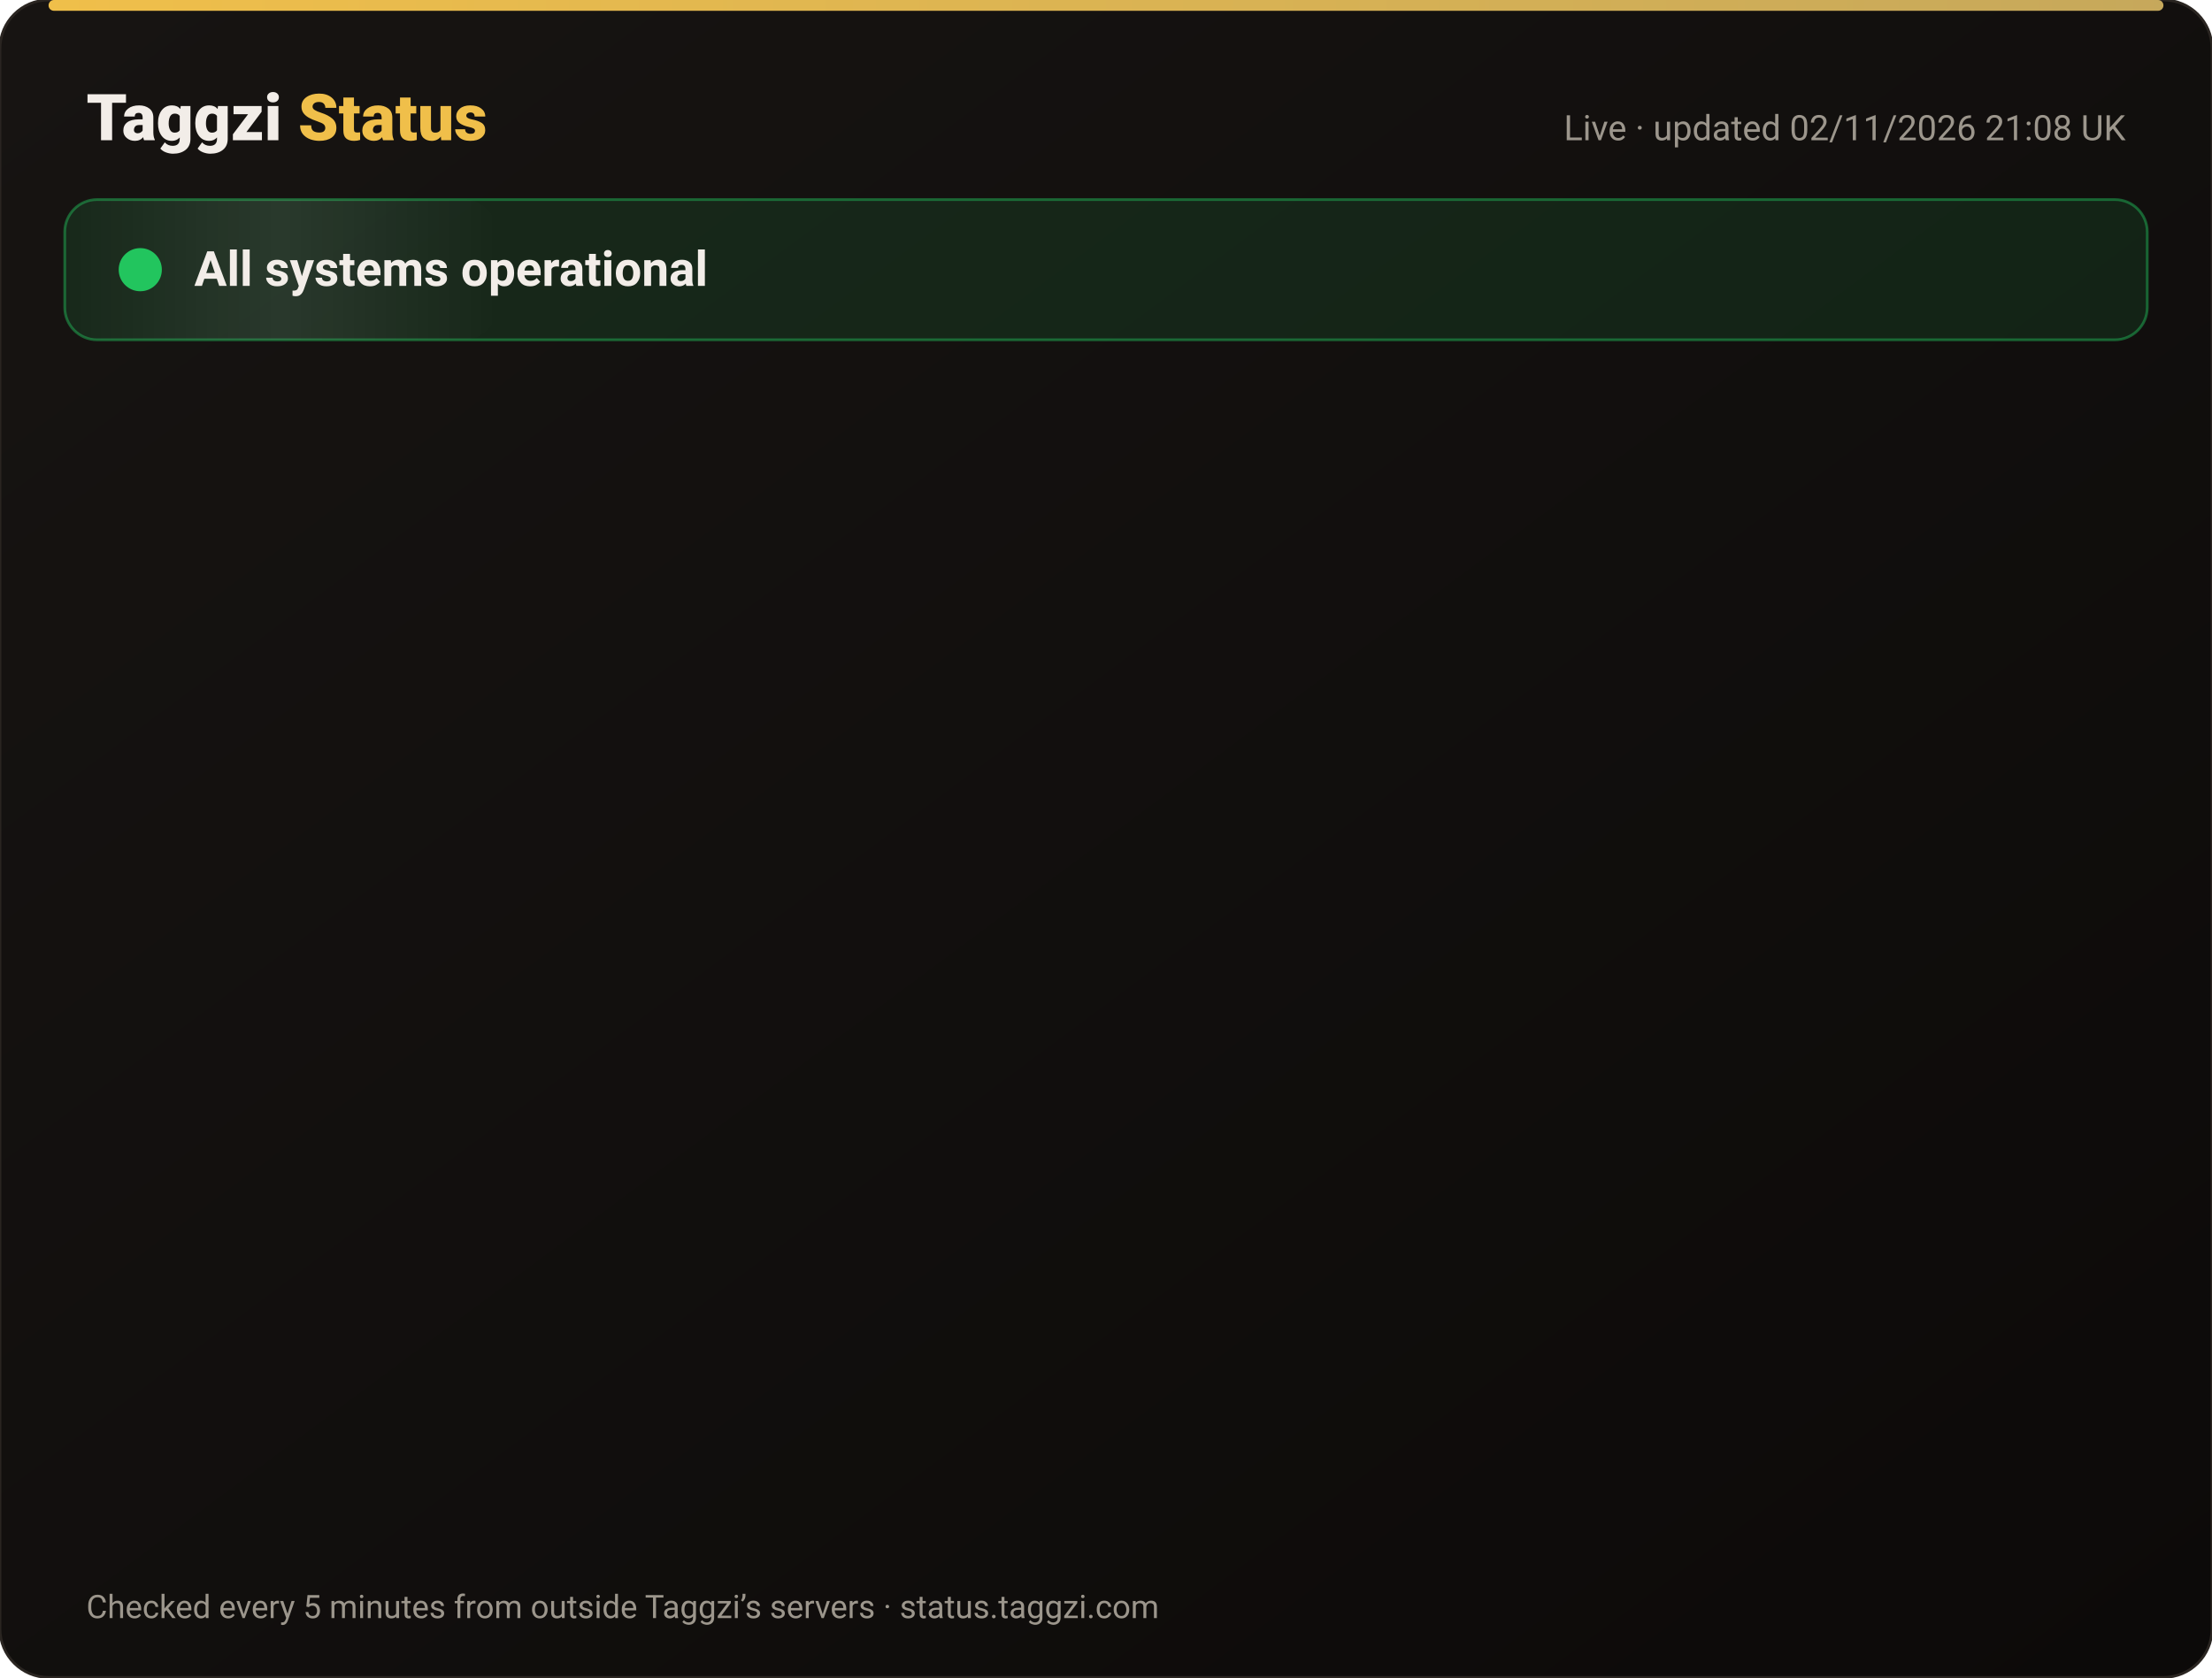
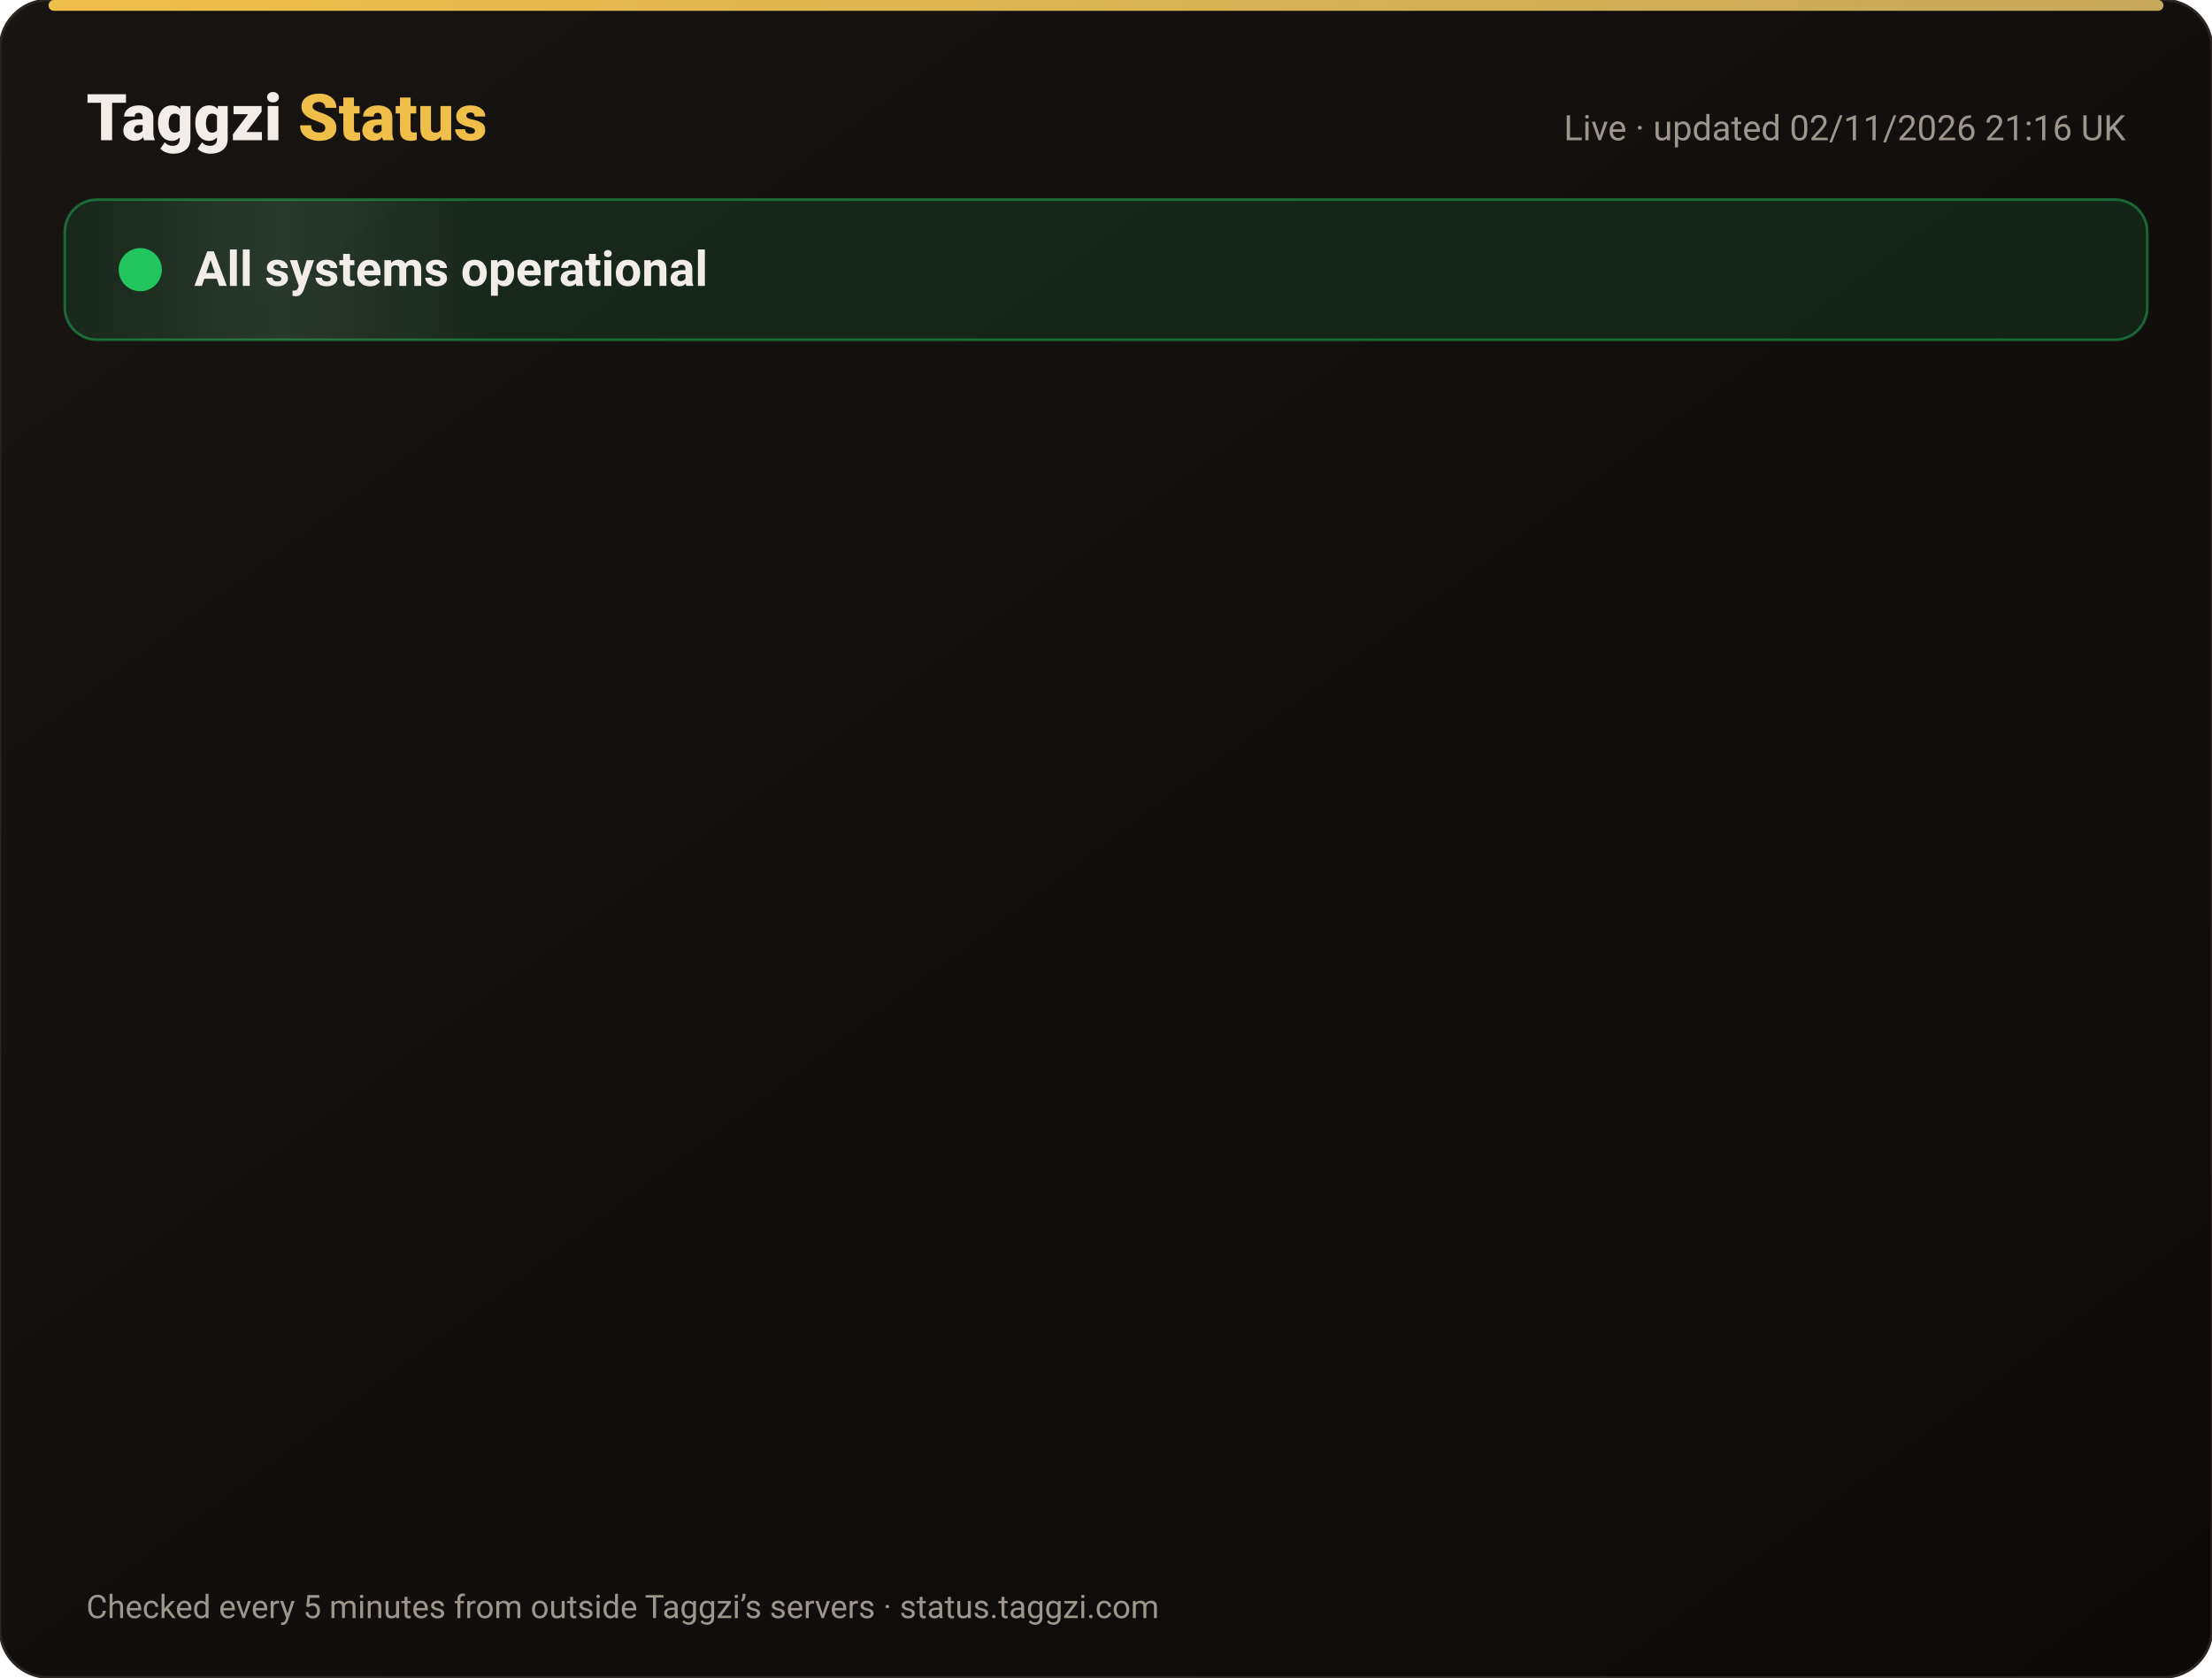
<svg xmlns="http://www.w3.org/2000/svg" width="820" height="622" viewBox="0 0 820 622" font-family="-apple-system,Segoe UI,Roboto,Helvetica,Arial,sans-serif">
  <defs>
    <linearGradient id="bg" x1="0" y1="0" x2="1" y2="1">
      <stop offset="0" stop-color="#171412" />
      <stop offset="1" stop-color="#0C0A09" />
    </linearGradient>
    <linearGradient id="gold" x1="0" x2="1">
      <stop offset="0" stop-color="#F0BF4A" />
      <stop offset="1" stop-color="#c6a85b" />
    </linearGradient>
    <linearGradient id="shine" x1="0" x2="1">
      <stop offset="0" stop-color="#fff" stop-opacity="0" />
      <stop offset=".5" stop-color="#fff" stop-opacity=".08" />
      <stop offset="1" stop-color="#fff" stop-opacity="0" />
    </linearGradient>
  </defs>
  <rect width="820" height="622" rx="18" fill="url(#bg)" stroke="#2a2521" />
  <rect x="18" y="0" width="784" height="4" rx="2" fill="url(#gold)" />
  <text x="32" y="52" font-size="24" font-weight="800" fill="#F2EDE8">Taggzi <tspan fill="#F0BF4A">Status</tspan>
  </text>
-   <text x="788" y="52" font-size="13" fill="#9C968C" text-anchor="end">Live · updated 02/11/2026 21:08 UK</text>
+   <text x="788" y="52" font-size="13" fill="#9C968C" text-anchor="end">Live · updated 02/11/2026 21:16 UK</text>
  <rect x="24" y="74" width="772" height="52" rx="12" fill="#22c55e" fill-opacity=".12" stroke="#22c55e" stroke-opacity=".45" />
  <rect x="24" y="74" width="160" height="52" rx="12" fill="url(#shine)">
    <animate attributeName="x" from="-160" to="820" dur="4s" repeatCount="indefinite" />
  </rect>
  <circle cx="52" cy="100" r="7" fill="#22c55e" />
  <circle cx="52" cy="100" r="7" fill="none" stroke="#22c55e" stroke-width="2">
    <animate attributeName="r" values="7;15;7" dur="2s" repeatCount="indefinite" />
    <animate attributeName="opacity" values=".9;0;.9" dur="2s" repeatCount="indefinite" />
  </circle>
  <text x="72" y="106" font-size="18" font-weight="700" fill="#F2EDE8">All systems operational</text>
  <g opacity="0">
    <animate attributeName="opacity" from="0" to="1" begin="0.00s" dur=".6s" fill="freeze" />
    <line x1="32" y1="188" x2="788" y2="188" stroke="#2a2521" />
    <circle cx="44" cy="166" r="6" fill="#22c55e">
      <animate attributeName="opacity" values="1;.45;1" dur="2.4s" begin="0.00s" repeatCount="indefinite" />
    </circle>
    <text x="62" y="171" font-size="15" font-weight="650" fill="#F2EDE8">Website</text>
    <text x="630" y="171" font-size="13" fill="#9C968C" text-anchor="end">99.96% uptime</text>
    <rect x="648" y="154" width="140" height="24" rx="12" fill="#22c55e" fill-opacity=".14" stroke="#22c55e" stroke-opacity=".5" />
    <text x="718" y="171" font-size="12" font-weight="700" fill="#22c55e" text-anchor="middle">Operational</text>
  </g>
  <g opacity="0">
    <animate attributeName="opacity" from="0" to="1" begin="0.15s" dur=".6s" fill="freeze" />
    <line x1="32" y1="234" x2="788" y2="234" stroke="#2a2521" />
    <circle cx="44" cy="212" r="6" fill="#22c55e">
      <animate attributeName="opacity" values="1;.45;1" dur="2.4s" begin="0.15s" repeatCount="indefinite" />
    </circle>
    <text x="62" y="217" font-size="15" font-weight="650" fill="#F2EDE8">Tag scans</text>
    <text x="630" y="217" font-size="13" fill="#9C968C" text-anchor="end">99.96% uptime</text>
    <rect x="648" y="200" width="140" height="24" rx="12" fill="#22c55e" fill-opacity=".14" stroke="#22c55e" stroke-opacity=".5" />
    <text x="718" y="217" font-size="12" font-weight="700" fill="#22c55e" text-anchor="middle">Operational</text>
  </g>
  <g opacity="0">
    <animate attributeName="opacity" from="0" to="1" begin="0.30s" dur=".6s" fill="freeze" />
    <line x1="32" y1="280" x2="788" y2="280" stroke="#2a2521" />
    <circle cx="44" cy="258" r="6" fill="#22c55e">
      <animate attributeName="opacity" values="1;.45;1" dur="2.4s" begin="0.30s" repeatCount="indefinite" />
    </circle>
    <text x="62" y="263" font-size="15" font-weight="650" fill="#F2EDE8">Manual tag lookup</text>
    <text x="630" y="263" font-size="13" fill="#9C968C" text-anchor="end">99.96% uptime</text>
    <rect x="648" y="246" width="140" height="24" rx="12" fill="#22c55e" fill-opacity=".14" stroke="#22c55e" stroke-opacity=".5" />
    <text x="718" y="263" font-size="12" font-weight="700" fill="#22c55e" text-anchor="middle">Operational</text>
  </g>
  <g opacity="0">
    <animate attributeName="opacity" from="0" to="1" begin="0.45s" dur=".6s" fill="freeze" />
    <line x1="32" y1="326" x2="788" y2="326" stroke="#2a2521" />
    <circle cx="44" cy="304" r="6" fill="#22c55e">
      <animate attributeName="opacity" values="1;.45;1" dur="2.4s" begin="0.45s" repeatCount="indefinite" />
    </circle>
    <text x="62" y="309" font-size="15" font-weight="650" fill="#F2EDE8">App &amp; login</text>
    <text x="630" y="309" font-size="13" fill="#9C968C" text-anchor="end">99.96% uptime</text>
    <rect x="648" y="292" width="140" height="24" rx="12" fill="#22c55e" fill-opacity=".14" stroke="#22c55e" stroke-opacity=".5" />
    <text x="718" y="309" font-size="12" font-weight="700" fill="#22c55e" text-anchor="middle">Operational</text>
  </g>
  <g opacity="0">
    <animate attributeName="opacity" from="0" to="1" begin="0.60s" dur=".6s" fill="freeze" />
    <line x1="32" y1="372" x2="788" y2="372" stroke="#2a2521" />
    <circle cx="44" cy="350" r="6" fill="#22c55e">
      <animate attributeName="opacity" values="1;.45;1" dur="2.4s" begin="0.60s" repeatCount="indefinite" />
    </circle>
    <text x="62" y="355" font-size="15" font-weight="650" fill="#F2EDE8">Community alerts</text>
    <text x="630" y="355" font-size="13" fill="#9C968C" text-anchor="end">99.96% uptime</text>
    <rect x="648" y="338" width="140" height="24" rx="12" fill="#22c55e" fill-opacity=".14" stroke="#22c55e" stroke-opacity=".5" />
    <text x="718" y="355" font-size="12" font-weight="700" fill="#22c55e" text-anchor="middle">Operational</text>
  </g>
  <g opacity="0">
    <animate attributeName="opacity" from="0" to="1" begin="0.75s" dur=".6s" fill="freeze" />
    <line x1="32" y1="418" x2="788" y2="418" stroke="#2a2521" />
    <circle cx="44" cy="396" r="6" fill="#22c55e">
      <animate attributeName="opacity" values="1;.45;1" dur="2.4s" begin="0.75s" repeatCount="indefinite" />
    </circle>
    <text x="62" y="401" font-size="15" font-weight="650" fill="#F2EDE8">Private calling</text>
    <text x="630" y="401" font-size="13" fill="#9C968C" text-anchor="end">99.96% uptime</text>
    <rect x="648" y="384" width="140" height="24" rx="12" fill="#22c55e" fill-opacity=".14" stroke="#22c55e" stroke-opacity=".5" />
    <text x="718" y="401" font-size="12" font-weight="700" fill="#22c55e" text-anchor="middle">Operational</text>
  </g>
  <g opacity="0">
    <animate attributeName="opacity" from="0" to="1" begin="0.90s" dur=".6s" fill="freeze" />
    <line x1="32" y1="464" x2="788" y2="464" stroke="#2a2521" />
    <circle cx="44" cy="442" r="6" fill="#22c55e">
      <animate attributeName="opacity" values="1;.45;1" dur="2.4s" begin="0.90s" repeatCount="indefinite" />
    </circle>
    <text x="62" y="447" font-size="15" font-weight="650" fill="#F2EDE8">Payments</text>
    <text x="630" y="447" font-size="13" fill="#9C968C" text-anchor="end">99.95% uptime</text>
    <rect x="648" y="430" width="140" height="24" rx="12" fill="#22c55e" fill-opacity=".14" stroke="#22c55e" stroke-opacity=".5" />
    <text x="718" y="447" font-size="12" font-weight="700" fill="#22c55e" text-anchor="middle">Operational</text>
  </g>
  <g opacity="0">
    <animate attributeName="opacity" from="0" to="1" begin="1.05s" dur=".6s" fill="freeze" />
    <line x1="32" y1="510" x2="788" y2="510" stroke="#2a2521" />
    <circle cx="44" cy="488" r="6" fill="#22c55e">
      <animate attributeName="opacity" values="1;.45;1" dur="2.4s" begin="1.05s" repeatCount="indefinite" />
    </circle>
    <text x="62" y="493" font-size="15" font-weight="650" fill="#F2EDE8">Email &amp; support</text>
    <text x="630" y="493" font-size="13" fill="#9C968C" text-anchor="end">99.96% uptime</text>
    <rect x="648" y="476" width="140" height="24" rx="12" fill="#22c55e" fill-opacity=".14" stroke="#22c55e" stroke-opacity=".5" />
    <text x="718" y="493" font-size="12" font-weight="700" fill="#22c55e" text-anchor="middle">Operational</text>
  </g>
  <g opacity="0">
    <animate attributeName="opacity" from="0" to="1" begin="1.20s" dur=".6s" fill="freeze" />
    <line x1="32" y1="556" x2="788" y2="556" stroke="#2a2521" />
    <circle cx="44" cy="534" r="6" fill="#22c55e">
      <animate attributeName="opacity" values="1;.45;1" dur="2.4s" begin="1.20s" repeatCount="indefinite" />
    </circle>
    <text x="62" y="539" font-size="15" font-weight="650" fill="#F2EDE8">Secure connection (SSL)</text>
    <text x="630" y="539" font-size="13" fill="#9C968C" text-anchor="end">100.00% uptime</text>
    <rect x="648" y="522" width="140" height="24" rx="12" fill="#22c55e" fill-opacity=".14" stroke="#22c55e" stroke-opacity=".5" />
    <text x="718" y="539" font-size="12" font-weight="700" fill="#22c55e" text-anchor="middle">Operational</text>
  </g>
  <text x="32" y="600" font-size="12" fill="#9C968C">Checked every 5 minutes from outside Taggzi’s servers · status.taggzi.com</text>
</svg>
